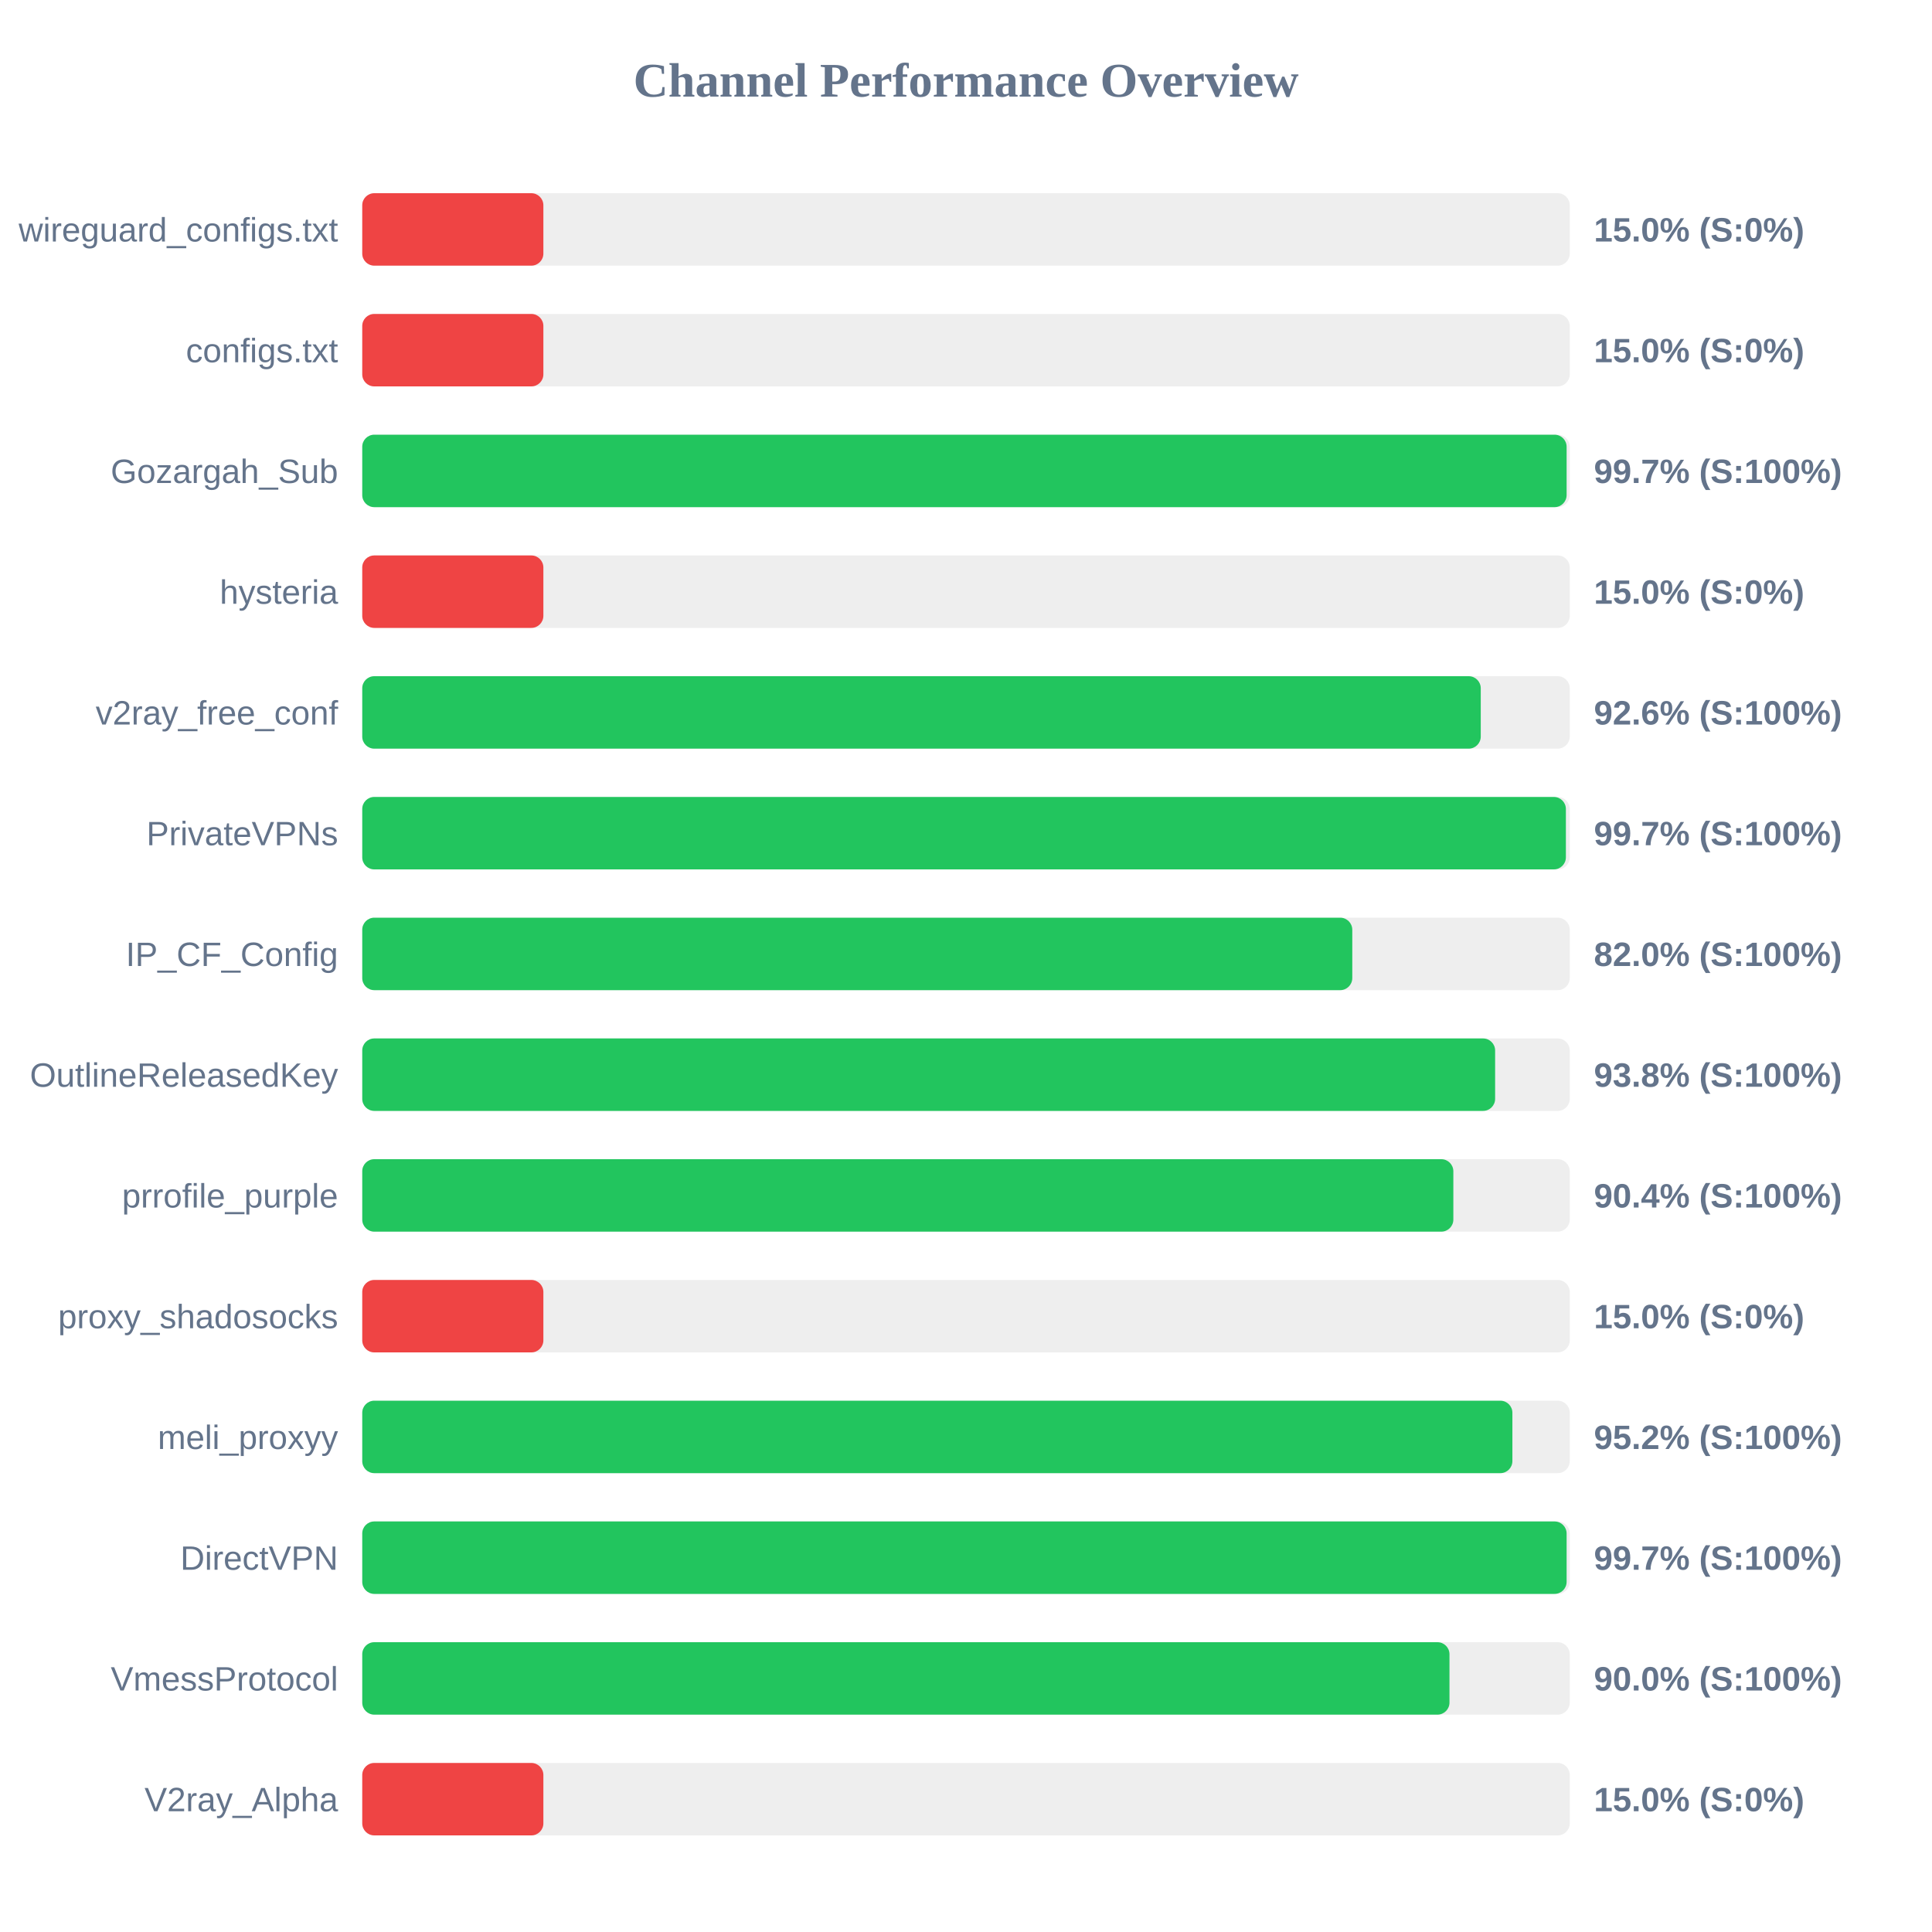
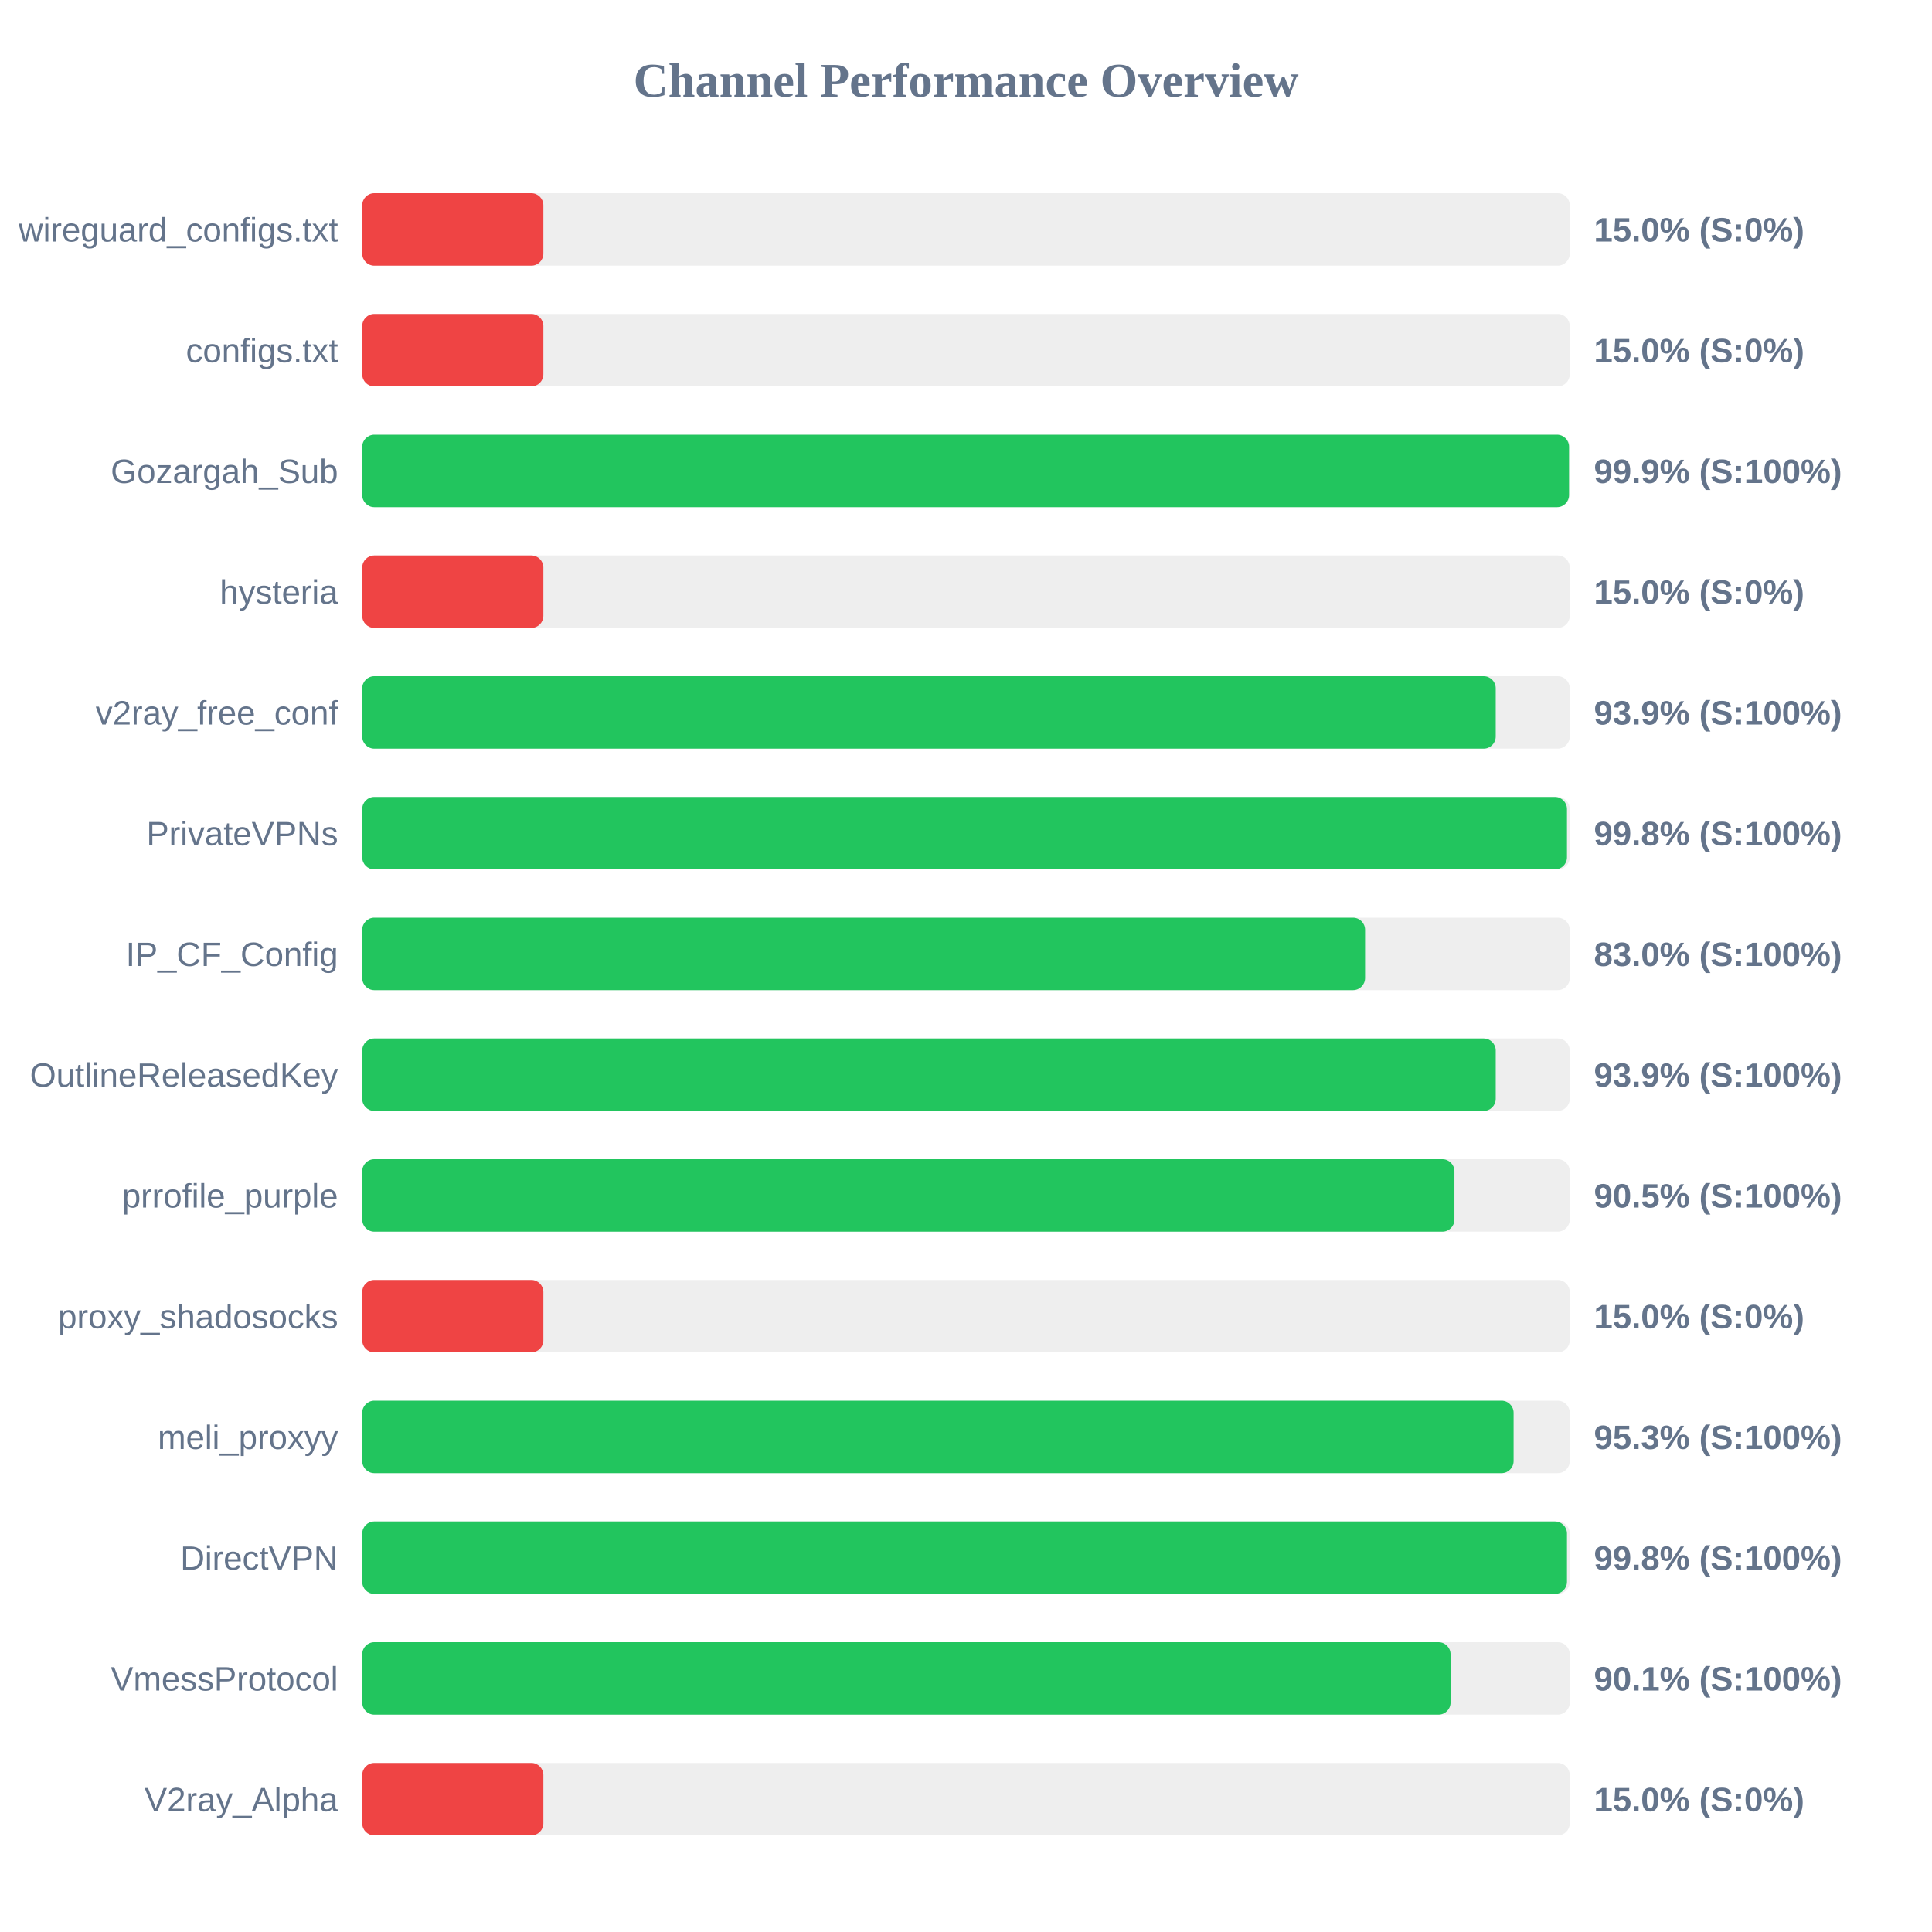
<svg xmlns="http://www.w3.org/2000/svg" width="800" height="800" version="1.1">
  <style>
        .row { font: 14px Arial; fill: #64748b; }
        .score { font: bold 14px Arial; fill: #64748b; }
    </style>
  <text x="400" y="40" text-anchor="middle" font-size="20px" font-weight="bold" fill="#64748b">Channel Performance Overview</text>
  <rect x="150" y="80" width="500" height="30" fill="#eee" rx="5" />
  <rect x="150" y="80" width="75.0" height="30" fill="#ef4444" rx="5" />
  <text x="140" y="100" text-anchor="end" class="row">wireguard_configs.txt</text>
  <text x="660" y="100" text-anchor="start" class="score">15.0% (S:0%)</text>
  <rect x="150" y="130" width="500" height="30" fill="#eee" rx="5" />
  <rect x="150" y="130" width="75.0" height="30" fill="#ef4444" rx="5" />
  <text x="140" y="150" text-anchor="end" class="row">configs.txt</text>
  <text x="660" y="150" text-anchor="start" class="score">15.0% (S:0%)</text>
  <rect x="150" y="180" width="500" height="30" fill="#eee" rx="5" />
-   <rect x="150" y="180" width="498.7" height="30" fill="#22c55e" rx="5" />
+   <rect x="150" y="180" width="499.7" height="30" fill="#22c55e" rx="5" />
  <text x="140" y="200" text-anchor="end" class="row">Gozargah_Sub</text>
-   <text x="660" y="200" text-anchor="start" class="score">99.7% (S:100%)</text>
+   <text x="660" y="200" text-anchor="start" class="score">99.9% (S:100%)</text>
  <rect x="150" y="230" width="500" height="30" fill="#eee" rx="5" />
  <rect x="150" y="230" width="75.0" height="30" fill="#ef4444" rx="5" />
  <text x="140" y="250" text-anchor="end" class="row">hysteria</text>
  <text x="660" y="250" text-anchor="start" class="score">15.0% (S:0%)</text>
  <rect x="150" y="280" width="500" height="30" fill="#eee" rx="5" />
-   <rect x="150" y="280" width="463.15" height="30" fill="#22c55e" rx="5" />
+   <rect x="150" y="280" width="469.35" height="30" fill="#22c55e" rx="5" />
  <text x="140" y="300" text-anchor="end" class="row">v2ray_free_conf</text>
-   <text x="660" y="300" text-anchor="start" class="score">92.6% (S:100%)</text>
+   <text x="660" y="300" text-anchor="start" class="score">93.9% (S:100%)</text>
  <rect x="150" y="330" width="500" height="30" fill="#eee" rx="5" />
-   <rect x="150" y="330" width="498.4" height="30" fill="#22c55e" rx="5" />
+   <rect x="150" y="330" width="498.85" height="30" fill="#22c55e" rx="5" />
  <text x="140" y="350" text-anchor="end" class="row">PrivateVPNs</text>
-   <text x="660" y="350" text-anchor="start" class="score">99.7% (S:100%)</text>
+   <text x="660" y="350" text-anchor="start" class="score">99.8% (S:100%)</text>
  <rect x="150" y="380" width="500" height="30" fill="#eee" rx="5" />
-   <rect x="150" y="380" width="409.95" height="30" fill="#22c55e" rx="5" />
+   <rect x="150" y="380" width="415.25" height="30" fill="#22c55e" rx="5" />
  <text x="140" y="400" text-anchor="end" class="row">IP_CF_Config</text>
-   <text x="660" y="400" text-anchor="start" class="score">82.0% (S:100%)</text>
+   <text x="660" y="400" text-anchor="start" class="score">83.0% (S:100%)</text>
  <rect x="150" y="430" width="500" height="30" fill="#eee" rx="5" />
-   <rect x="150" y="430" width="469.1" height="30" fill="#22c55e" rx="5" />
+   <rect x="150" y="430" width="469.35" height="30" fill="#22c55e" rx="5" />
  <text x="140" y="450" text-anchor="end" class="row">OutlineReleasedKey</text>
-   <text x="660" y="450" text-anchor="start" class="score">93.8% (S:100%)</text>
+   <text x="660" y="450" text-anchor="start" class="score">93.9% (S:100%)</text>
  <rect x="150" y="480" width="500" height="30" fill="#eee" rx="5" />
-   <rect x="150" y="480" width="451.8" height="30" fill="#22c55e" rx="5" />
+   <rect x="150" y="480" width="452.25" height="30" fill="#22c55e" rx="5" />
  <text x="140" y="500" text-anchor="end" class="row">prrofile_purple</text>
-   <text x="660" y="500" text-anchor="start" class="score">90.4% (S:100%)</text>
+   <text x="660" y="500" text-anchor="start" class="score">90.5% (S:100%)</text>
  <rect x="150" y="530" width="500" height="30" fill="#eee" rx="5" />
  <rect x="150" y="530" width="75.0" height="30" fill="#ef4444" rx="5" />
  <text x="140" y="550" text-anchor="end" class="row">proxy_shadosocks</text>
  <text x="660" y="550" text-anchor="start" class="score">15.0% (S:0%)</text>
  <rect x="150" y="580" width="500" height="30" fill="#eee" rx="5" />
-   <rect x="150" y="580" width="476.25" height="30" fill="#22c55e" rx="5" />
+   <rect x="150" y="580" width="476.75" height="30" fill="#22c55e" rx="5" />
  <text x="140" y="600" text-anchor="end" class="row">meli_proxyy</text>
-   <text x="660" y="600" text-anchor="start" class="score">95.2% (S:100%)</text>
+   <text x="660" y="600" text-anchor="start" class="score">95.3% (S:100%)</text>
  <rect x="150" y="630" width="500" height="30" fill="#eee" rx="5" />
-   <rect x="150" y="630" width="498.7" height="30" fill="#22c55e" rx="5" />
+   <rect x="150" y="630" width="498.85" height="30" fill="#22c55e" rx="5" />
  <text x="140" y="650" text-anchor="end" class="row">DirectVPN</text>
-   <text x="660" y="650" text-anchor="start" class="score">99.7% (S:100%)</text>
+   <text x="660" y="650" text-anchor="start" class="score">99.8% (S:100%)</text>
  <rect x="150" y="680" width="500" height="30" fill="#eee" rx="5" />
-   <rect x="150" y="680" width="450.2" height="30" fill="#22c55e" rx="5" />
+   <rect x="150" y="680" width="450.65" height="30" fill="#22c55e" rx="5" />
  <text x="140" y="700" text-anchor="end" class="row">VmessProtocol</text>
-   <text x="660" y="700" text-anchor="start" class="score">90.0% (S:100%)</text>
+   <text x="660" y="700" text-anchor="start" class="score">90.1% (S:100%)</text>
  <rect x="150" y="730" width="500" height="30" fill="#eee" rx="5" />
  <rect x="150" y="730" width="75.0" height="30" fill="#ef4444" rx="5" />
  <text x="140" y="750" text-anchor="end" class="row">V2ray_Alpha</text>
  <text x="660" y="750" text-anchor="start" class="score">15.0% (S:0%)</text>
</svg>
